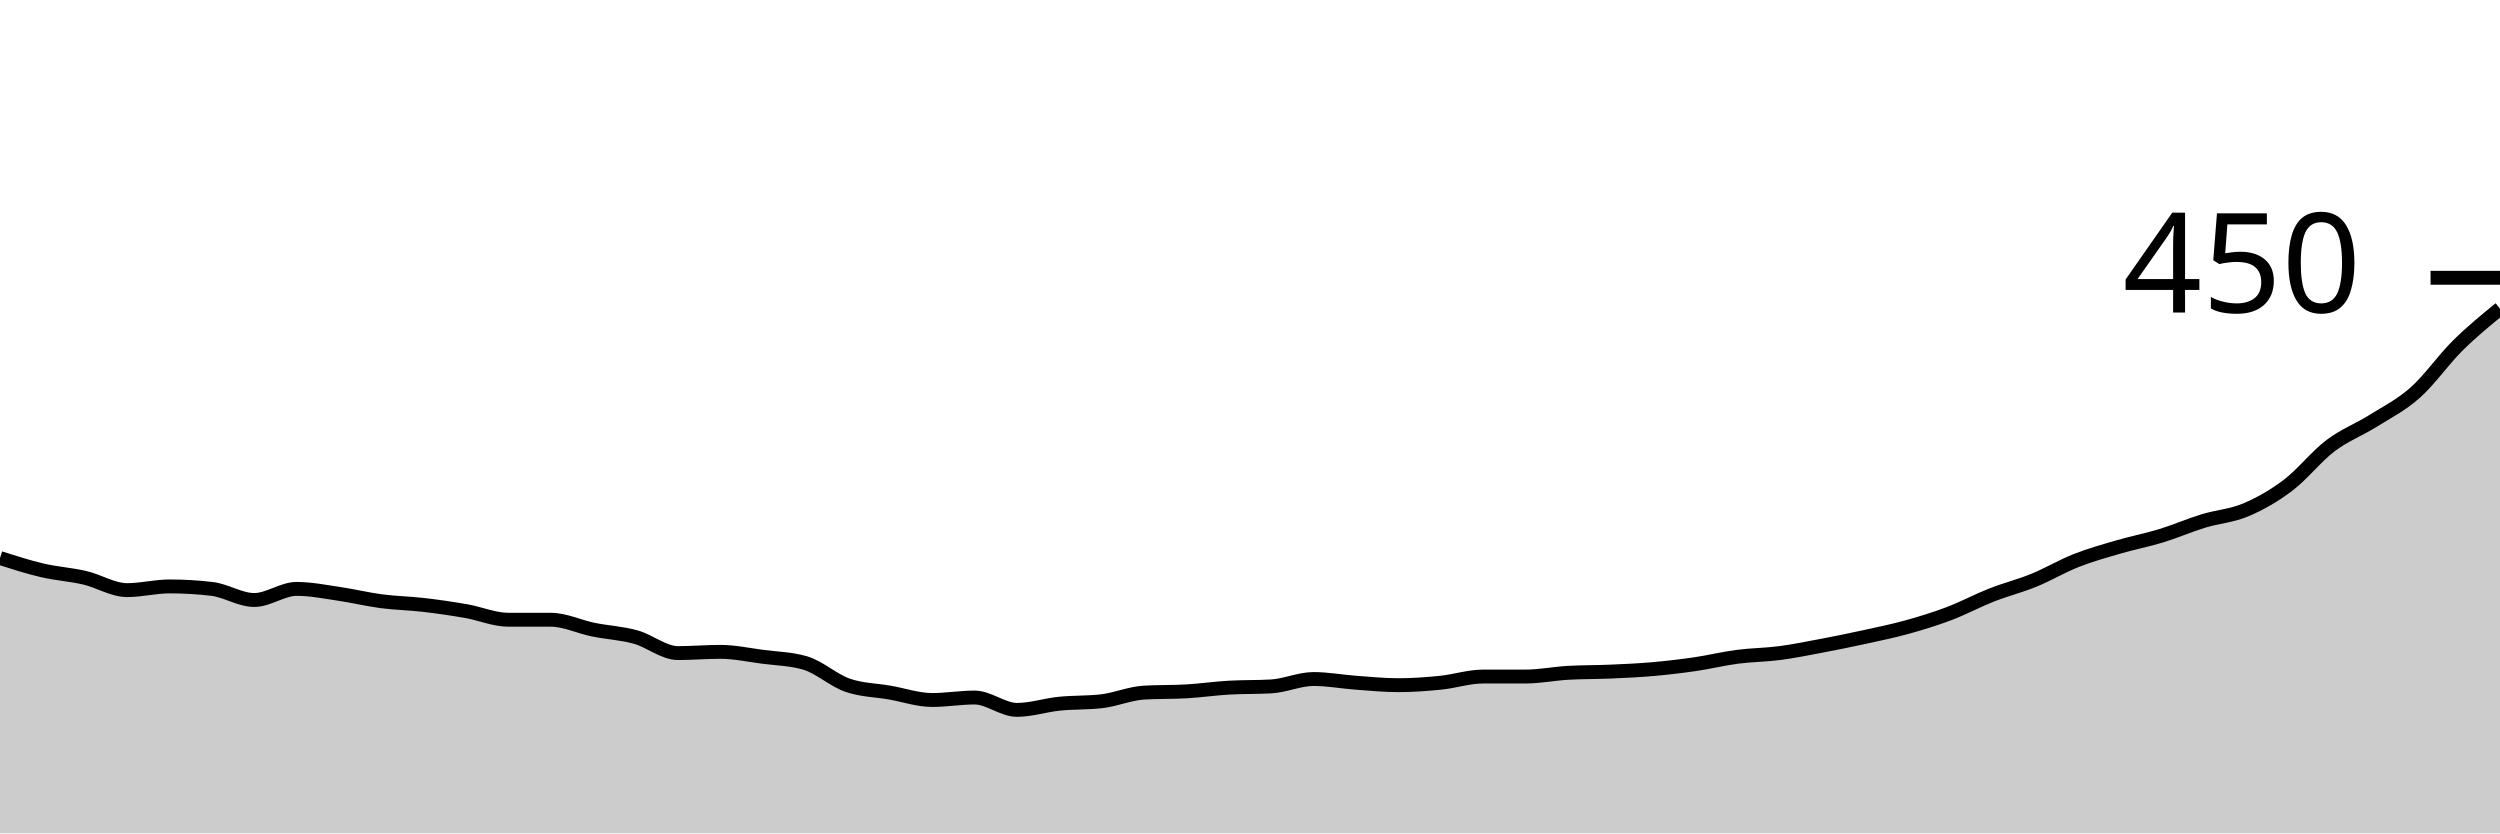
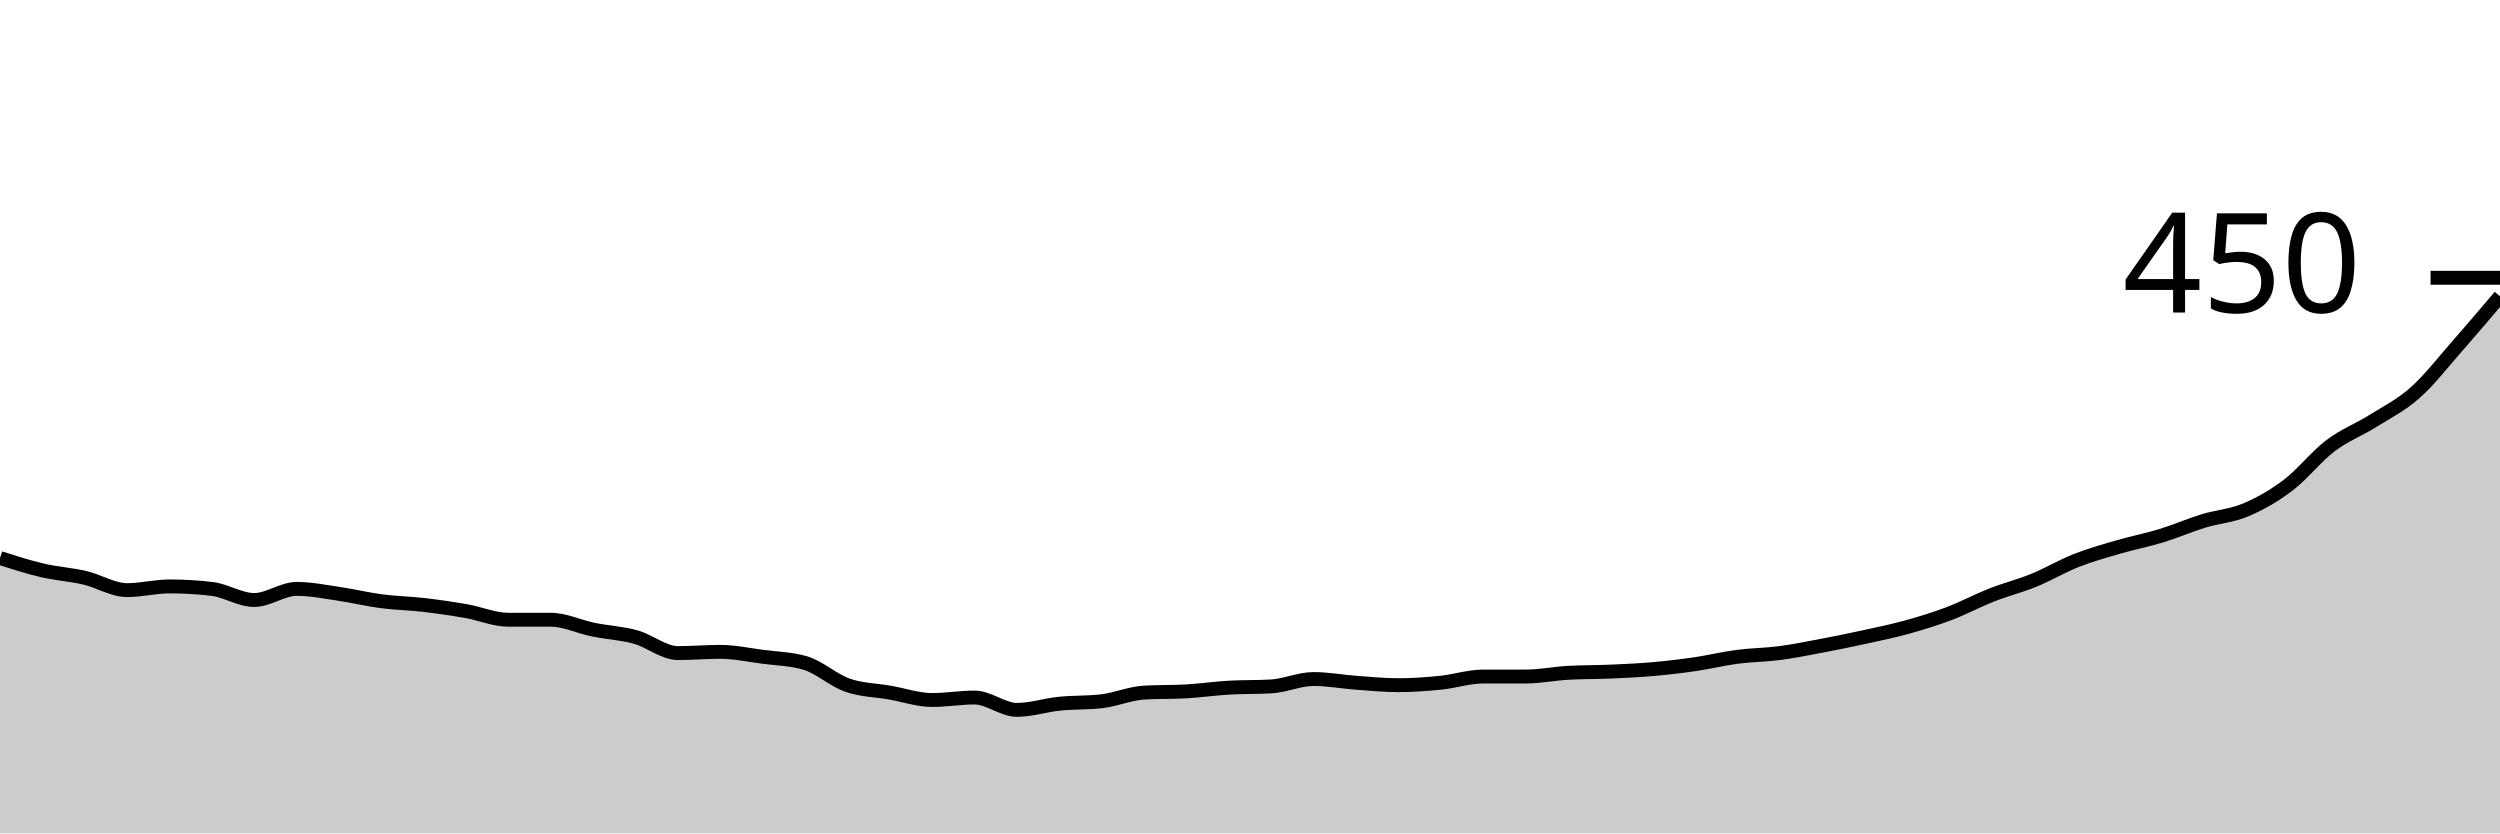
<svg xmlns="http://www.w3.org/2000/svg" viewBox="0 0 180 60">
  <g transform="translate(0,20)">
-     <path class="area" fill="rgba(0, 0, 0, 0.2)" d="M0,20.178C1.017,20.504,2.034,20.83,3.051,21.067C4.068,21.304,5.085,21.363,6.102,21.6C7.119,21.837,8.136,22.489,9.153,22.489C10.169,22.489,11.186,22.222,12.203,22.222C13.22,22.222,14.237,22.281,15.254,22.4C16.271,22.519,17.288,23.2,18.305,23.2C19.322,23.2,20.339,22.4,21.356,22.4C22.373,22.4,23.39,22.607,24.407,22.756C25.424,22.904,26.441,23.156,27.458,23.289C28.475,23.422,29.492,23.437,30.508,23.556C31.525,23.674,32.542,23.822,33.559,24C34.576,24.178,35.593,24.622,36.61,24.622C37.627,24.622,38.644,24.622,39.661,24.622C40.678,24.622,41.695,25.126,42.712,25.333C43.729,25.541,44.746,25.585,45.763,25.867C46.78,26.148,47.797,27.022,48.814,27.022C49.831,27.022,50.847,26.933,51.864,26.933C52.881,26.933,53.898,27.156,54.915,27.289C55.932,27.422,56.949,27.437,57.966,27.733C58.983,28.03,60,28.978,61.017,29.333C62.034,29.689,63.051,29.689,64.068,29.867C65.085,30.044,66.102,30.4,67.119,30.4C68.136,30.4,69.153,30.222,70.169,30.222C71.186,30.222,72.203,31.111,73.22,31.111C74.237,31.111,75.254,30.77,76.271,30.667C77.288,30.563,78.305,30.607,79.322,30.489C80.339,30.37,81.356,29.926,82.373,29.867C83.39,29.807,84.407,29.837,85.424,29.778C86.441,29.719,87.458,29.57,88.475,29.511C89.492,29.452,90.508,29.481,91.525,29.422C92.542,29.363,93.559,28.889,94.576,28.889C95.593,28.889,96.61,29.081,97.627,29.156C98.644,29.23,99.661,29.333,100.678,29.333C101.695,29.333,102.712,29.259,103.729,29.156C104.746,29.052,105.763,28.711,106.78,28.711C107.797,28.711,108.814,28.711,109.831,28.711C110.847,28.711,111.864,28.504,112.881,28.444C113.898,28.385,114.915,28.4,115.932,28.356C116.949,28.311,117.966,28.267,118.983,28.178C120,28.089,121.017,27.97,122.034,27.822C123.051,27.674,124.068,27.422,125.085,27.289C126.102,27.156,127.119,27.156,128.136,27.022C129.153,26.889,130.169,26.681,131.186,26.489C132.203,26.296,133.22,26.089,134.237,25.867C135.254,25.644,136.271,25.437,137.288,25.156C138.305,24.874,139.322,24.563,140.339,24.178C141.356,23.793,142.373,23.244,143.39,22.844C144.407,22.444,145.424,22.193,146.441,21.778C147.458,21.363,148.475,20.756,149.492,20.356C150.508,19.956,151.525,19.674,152.542,19.378C153.559,19.081,154.576,18.889,155.593,18.578C156.61,18.267,157.627,17.822,158.644,17.511C159.661,17.2,160.678,17.141,161.695,16.711C162.712,16.281,163.729,15.704,164.746,14.933C165.763,14.163,166.78,12.859,167.797,12.089C168.814,11.319,169.831,10.948,170.847,10.311C171.864,9.674,172.881,9.17,173.898,8.267C174.915,7.363,175.932,5.896,176.949,4.889C177.966,3.881,178.983,3.052,180,2.222L180,40C178.983,40,177.966,40,176.949,40C175.932,40,174.915,40,173.898,40C172.881,40,171.864,40,170.847,40C169.831,40,168.814,40,167.797,40C166.78,40,165.763,40,164.746,40C163.729,40,162.712,40,161.695,40C160.678,40,159.661,40,158.644,40C157.627,40,156.61,40,155.593,40C154.576,40,153.559,40,152.542,40C151.525,40,150.508,40,149.492,40C148.475,40,147.458,40,146.441,40C145.424,40,144.407,40,143.39,40C142.373,40,141.356,40,140.339,40C139.322,40,138.305,40,137.288,40C136.271,40,135.254,40,134.237,40C133.22,40,132.203,40,131.186,40C130.169,40,129.153,40,128.136,40C127.119,40,126.102,40,125.085,40C124.068,40,123.051,40,122.034,40C121.017,40,120,40,118.983,40C117.966,40,116.949,40,115.932,40C114.915,40,113.898,40,112.881,40C111.864,40,110.847,40,109.831,40C108.814,40,107.797,40,106.78,40C105.763,40,104.746,40,103.729,40C102.712,40,101.695,40,100.678,40C99.661,40,98.644,40,97.627,40C96.61,40,95.593,40,94.576,40C93.559,40,92.542,40,91.525,40C90.508,40,89.492,40,88.475,40C87.458,40,86.441,40,85.424,40C84.407,40,83.39,40,82.373,40C81.356,40,80.339,40,79.322,40C78.305,40,77.288,40,76.271,40C75.254,40,74.237,40,73.22,40C72.203,40,71.186,40,70.169,40C69.153,40,68.136,40,67.119,40C66.102,40,65.085,40,64.068,40C63.051,40,62.034,40,61.017,40C60,40,58.983,40,57.966,40C56.949,40,55.932,40,54.915,40C53.898,40,52.881,40,51.864,40C50.847,40,49.831,40,48.814,40C47.797,40,46.78,40,45.763,40C44.746,40,43.729,40,42.712,40C41.695,40,40.678,40,39.661,40C38.644,40,37.627,40,36.61,40C35.593,40,34.576,40,33.559,40C32.542,40,31.525,40,30.508,40C29.492,40,28.475,40,27.458,40C26.441,40,25.424,40,24.407,40C23.39,40,22.373,40,21.356,40C20.339,40,19.322,40,18.305,40C17.288,40,16.271,40,15.254,40C14.237,40,13.22,40,12.203,40C11.186,40,10.169,40,9.153,40C8.136,40,7.119,40,6.102,40C5.085,40,4.068,40,3.051,40C2.034,40,1.017,40,0,40Z" />
-     <path class="line" stroke="black" fill="none" d="M0,20.178C1.017,20.504,2.034,20.83,3.051,21.067C4.068,21.304,5.085,21.363,6.102,21.6C7.119,21.837,8.136,22.489,9.153,22.489C10.169,22.489,11.186,22.222,12.203,22.222C13.22,22.222,14.237,22.281,15.254,22.4C16.271,22.519,17.288,23.2,18.305,23.2C19.322,23.2,20.339,22.4,21.356,22.4C22.373,22.4,23.39,22.607,24.407,22.756C25.424,22.904,26.441,23.156,27.458,23.289C28.475,23.422,29.492,23.437,30.508,23.556C31.525,23.674,32.542,23.822,33.559,24C34.576,24.178,35.593,24.622,36.61,24.622C37.627,24.622,38.644,24.622,39.661,24.622C40.678,24.622,41.695,25.126,42.712,25.333C43.729,25.541,44.746,25.585,45.763,25.867C46.78,26.148,47.797,27.022,48.814,27.022C49.831,27.022,50.847,26.933,51.864,26.933C52.881,26.933,53.898,27.156,54.915,27.289C55.932,27.422,56.949,27.437,57.966,27.733C58.983,28.03,60,28.978,61.017,29.333C62.034,29.689,63.051,29.689,64.068,29.867C65.085,30.044,66.102,30.4,67.119,30.4C68.136,30.4,69.153,30.222,70.169,30.222C71.186,30.222,72.203,31.111,73.22,31.111C74.237,31.111,75.254,30.77,76.271,30.667C77.288,30.563,78.305,30.607,79.322,30.489C80.339,30.37,81.356,29.926,82.373,29.867C83.39,29.807,84.407,29.837,85.424,29.778C86.441,29.719,87.458,29.57,88.475,29.511C89.492,29.452,90.508,29.481,91.525,29.422C92.542,29.363,93.559,28.889,94.576,28.889C95.593,28.889,96.61,29.081,97.627,29.156C98.644,29.23,99.661,29.333,100.678,29.333C101.695,29.333,102.712,29.259,103.729,29.156C104.746,29.052,105.763,28.711,106.78,28.711C107.797,28.711,108.814,28.711,109.831,28.711C110.847,28.711,111.864,28.504,112.881,28.444C113.898,28.385,114.915,28.4,115.932,28.356C116.949,28.311,117.966,28.267,118.983,28.178C120,28.089,121.017,27.97,122.034,27.822C123.051,27.674,124.068,27.422,125.085,27.289C126.102,27.156,127.119,27.156,128.136,27.022C129.153,26.889,130.169,26.681,131.186,26.489C132.203,26.296,133.22,26.089,134.237,25.867C135.254,25.644,136.271,25.437,137.288,25.156C138.305,24.874,139.322,24.563,140.339,24.178C141.356,23.793,142.373,23.244,143.39,22.844C144.407,22.444,145.424,22.193,146.441,21.778C147.458,21.363,148.475,20.756,149.492,20.356C150.508,19.956,151.525,19.674,152.542,19.378C153.559,19.081,154.576,18.889,155.593,18.578C156.61,18.267,157.627,17.822,158.644,17.511C159.661,17.2,160.678,17.141,161.695,16.711C162.712,16.281,163.729,15.704,164.746,14.933C165.763,14.163,166.78,12.859,167.797,12.089C168.814,11.319,169.831,10.948,170.847,10.311C171.864,9.674,172.881,9.17,173.898,8.267C174.915,7.363,175.932,5.896,176.949,4.889C177.966,3.881,178.983,3.052,180,2.222" />
+     <path class="area" fill="rgba(0, 0, 0, 0.2)" d="M0,20.178C1.017,20.504,2.034,20.83,3.051,21.067C4.068,21.304,5.085,21.363,6.102,21.6C7.119,21.837,8.136,22.489,9.153,22.489C10.169,22.489,11.186,22.222,12.203,22.222C13.22,22.222,14.237,22.281,15.254,22.4C16.271,22.519,17.288,23.2,18.305,23.2C19.322,23.2,20.339,22.4,21.356,22.4C22.373,22.4,23.39,22.607,24.407,22.756C25.424,22.904,26.441,23.156,27.458,23.289C28.475,23.422,29.492,23.437,30.508,23.556C31.525,23.674,32.542,23.822,33.559,24C34.576,24.178,35.593,24.622,36.61,24.622C37.627,24.622,38.644,24.622,39.661,24.622C40.678,24.622,41.695,25.126,42.712,25.333C43.729,25.541,44.746,25.585,45.763,25.867C46.78,26.148,47.797,27.022,48.814,27.022C49.831,27.022,50.847,26.933,51.864,26.933C52.881,26.933,53.898,27.156,54.915,27.289C55.932,27.422,56.949,27.437,57.966,27.733C58.983,28.03,60,28.978,61.017,29.333C62.034,29.689,63.051,29.689,64.068,29.867C65.085,30.044,66.102,30.4,67.119,30.4C68.136,30.4,69.153,30.222,70.169,30.222C71.186,30.222,72.203,31.111,73.22,31.111C74.237,31.111,75.254,30.77,76.271,30.667C77.288,30.563,78.305,30.607,79.322,30.489C80.339,30.37,81.356,29.926,82.373,29.867C83.39,29.807,84.407,29.837,85.424,29.778C86.441,29.719,87.458,29.57,88.475,29.511C89.492,29.452,90.508,29.481,91.525,29.422C92.542,29.363,93.559,28.889,94.576,28.889C95.593,28.889,96.61,29.081,97.627,29.156C98.644,29.23,99.661,29.333,100.678,29.333C101.695,29.333,102.712,29.259,103.729,29.156C104.746,29.052,105.763,28.711,106.78,28.711C107.797,28.711,108.814,28.711,109.831,28.711C110.847,28.711,111.864,28.504,112.881,28.444C113.898,28.385,114.915,28.4,115.932,28.356C116.949,28.311,117.966,28.267,118.983,28.178C120,28.089,121.017,27.97,122.034,27.822C123.051,27.674,124.068,27.422,125.085,27.289C126.102,27.156,127.119,27.156,128.136,27.022C129.153,26.889,130.169,26.681,131.186,26.489C132.203,26.296,133.22,26.089,134.237,25.867C135.254,25.644,136.271,25.437,137.288,25.156C138.305,24.874,139.322,24.563,140.339,24.178C141.356,23.793,142.373,23.244,143.39,22.844C144.407,22.444,145.424,22.193,146.441,21.778C147.458,21.363,148.475,20.756,149.492,20.356C150.508,19.956,151.525,19.674,152.542,19.378C153.559,19.081,154.576,18.889,155.593,18.578C156.61,18.267,157.627,17.822,158.644,17.511C159.661,17.2,160.678,17.141,161.695,16.711C162.712,16.281,163.729,15.704,164.746,14.933C165.763,14.163,166.78,12.859,167.797,12.089C168.814,11.319,169.831,10.948,170.847,10.311C171.864,9.674,172.881,9.17,173.898,8.267C174.915,7.363,175.932,6.044,176.949,4.889C177.966,3.733,178.983,2.533,180,1.333L180,40C178.983,40,177.966,40,176.949,40C175.932,40,174.915,40,173.898,40C172.881,40,171.864,40,170.847,40C169.831,40,168.814,40,167.797,40C166.78,40,165.763,40,164.746,40C163.729,40,162.712,40,161.695,40C160.678,40,159.661,40,158.644,40C157.627,40,156.61,40,155.593,40C154.576,40,153.559,40,152.542,40C151.525,40,150.508,40,149.492,40C148.475,40,147.458,40,146.441,40C145.424,40,144.407,40,143.39,40C142.373,40,141.356,40,140.339,40C139.322,40,138.305,40,137.288,40C136.271,40,135.254,40,134.237,40C133.22,40,132.203,40,131.186,40C130.169,40,129.153,40,128.136,40C127.119,40,126.102,40,125.085,40C124.068,40,123.051,40,122.034,40C121.017,40,120,40,118.983,40C117.966,40,116.949,40,115.932,40C114.915,40,113.898,40,112.881,40C111.864,40,110.847,40,109.831,40C108.814,40,107.797,40,106.78,40C105.763,40,104.746,40,103.729,40C102.712,40,101.695,40,100.678,40C99.661,40,98.644,40,97.627,40C96.61,40,95.593,40,94.576,40C93.559,40,92.542,40,91.525,40C90.508,40,89.492,40,88.475,40C87.458,40,86.441,40,85.424,40C84.407,40,83.39,40,82.373,40C81.356,40,80.339,40,79.322,40C78.305,40,77.288,40,76.271,40C75.254,40,74.237,40,73.22,40C72.203,40,71.186,40,70.169,40C69.153,40,68.136,40,67.119,40C66.102,40,65.085,40,64.068,40C63.051,40,62.034,40,61.017,40C60,40,58.983,40,57.966,40C56.949,40,55.932,40,54.915,40C53.898,40,52.881,40,51.864,40C50.847,40,49.831,40,48.814,40C47.797,40,46.78,40,45.763,40C44.746,40,43.729,40,42.712,40C41.695,40,40.678,40,39.661,40C38.644,40,37.627,40,36.61,40C35.593,40,34.576,40,33.559,40C32.542,40,31.525,40,30.508,40C29.492,40,28.475,40,27.458,40C26.441,40,25.424,40,24.407,40C23.39,40,22.373,40,21.356,40C20.339,40,19.322,40,18.305,40C17.288,40,16.271,40,15.254,40C14.237,40,13.22,40,12.203,40C11.186,40,10.169,40,9.153,40C8.136,40,7.119,40,6.102,40C5.085,40,4.068,40,3.051,40C2.034,40,1.017,40,0,40Z" />
+     <path class="line" stroke="black" fill="none" d="M0,20.178C1.017,20.504,2.034,20.83,3.051,21.067C4.068,21.304,5.085,21.363,6.102,21.6C7.119,21.837,8.136,22.489,9.153,22.489C10.169,22.489,11.186,22.222,12.203,22.222C13.22,22.222,14.237,22.281,15.254,22.4C16.271,22.519,17.288,23.2,18.305,23.2C19.322,23.2,20.339,22.4,21.356,22.4C22.373,22.4,23.39,22.607,24.407,22.756C25.424,22.904,26.441,23.156,27.458,23.289C28.475,23.422,29.492,23.437,30.508,23.556C31.525,23.674,32.542,23.822,33.559,24C34.576,24.178,35.593,24.622,36.61,24.622C37.627,24.622,38.644,24.622,39.661,24.622C40.678,24.622,41.695,25.126,42.712,25.333C43.729,25.541,44.746,25.585,45.763,25.867C46.78,26.148,47.797,27.022,48.814,27.022C49.831,27.022,50.847,26.933,51.864,26.933C52.881,26.933,53.898,27.156,54.915,27.289C55.932,27.422,56.949,27.437,57.966,27.733C58.983,28.03,60,28.978,61.017,29.333C62.034,29.689,63.051,29.689,64.068,29.867C65.085,30.044,66.102,30.4,67.119,30.4C68.136,30.4,69.153,30.222,70.169,30.222C71.186,30.222,72.203,31.111,73.22,31.111C74.237,31.111,75.254,30.77,76.271,30.667C77.288,30.563,78.305,30.607,79.322,30.489C80.339,30.37,81.356,29.926,82.373,29.867C83.39,29.807,84.407,29.837,85.424,29.778C86.441,29.719,87.458,29.57,88.475,29.511C89.492,29.452,90.508,29.481,91.525,29.422C92.542,29.363,93.559,28.889,94.576,28.889C95.593,28.889,96.61,29.081,97.627,29.156C98.644,29.23,99.661,29.333,100.678,29.333C101.695,29.333,102.712,29.259,103.729,29.156C104.746,29.052,105.763,28.711,106.78,28.711C107.797,28.711,108.814,28.711,109.831,28.711C110.847,28.711,111.864,28.504,112.881,28.444C113.898,28.385,114.915,28.4,115.932,28.356C116.949,28.311,117.966,28.267,118.983,28.178C120,28.089,121.017,27.97,122.034,27.822C123.051,27.674,124.068,27.422,125.085,27.289C126.102,27.156,127.119,27.156,128.136,27.022C129.153,26.889,130.169,26.681,131.186,26.489C132.203,26.296,133.22,26.089,134.237,25.867C135.254,25.644,136.271,25.437,137.288,25.156C138.305,24.874,139.322,24.563,140.339,24.178C141.356,23.793,142.373,23.244,143.39,22.844C144.407,22.444,145.424,22.193,146.441,21.778C147.458,21.363,148.475,20.756,149.492,20.356C150.508,19.956,151.525,19.674,152.542,19.378C153.559,19.081,154.576,18.889,155.593,18.578C156.61,18.267,157.627,17.822,158.644,17.511C159.661,17.2,160.678,17.141,161.695,16.711C162.712,16.281,163.729,15.704,164.746,14.933C165.763,14.163,166.78,12.859,167.797,12.089C168.814,11.319,169.831,10.948,170.847,10.311C171.864,9.674,172.881,9.17,173.898,8.267C174.915,7.363,175.932,6.044,176.949,4.889C177.966,3.733,178.983,2.533,180,1.333" />
    <path class="axis-ceiling" stroke-width="1" stroke="black" fill="none" d="M175,0L180,0" />
    <text class="axis-ceiling-label" font-family="sans-serif" text-anchor="end" font-size="10px" x="170" y="2.5">450</text>
  </g>
</svg>
